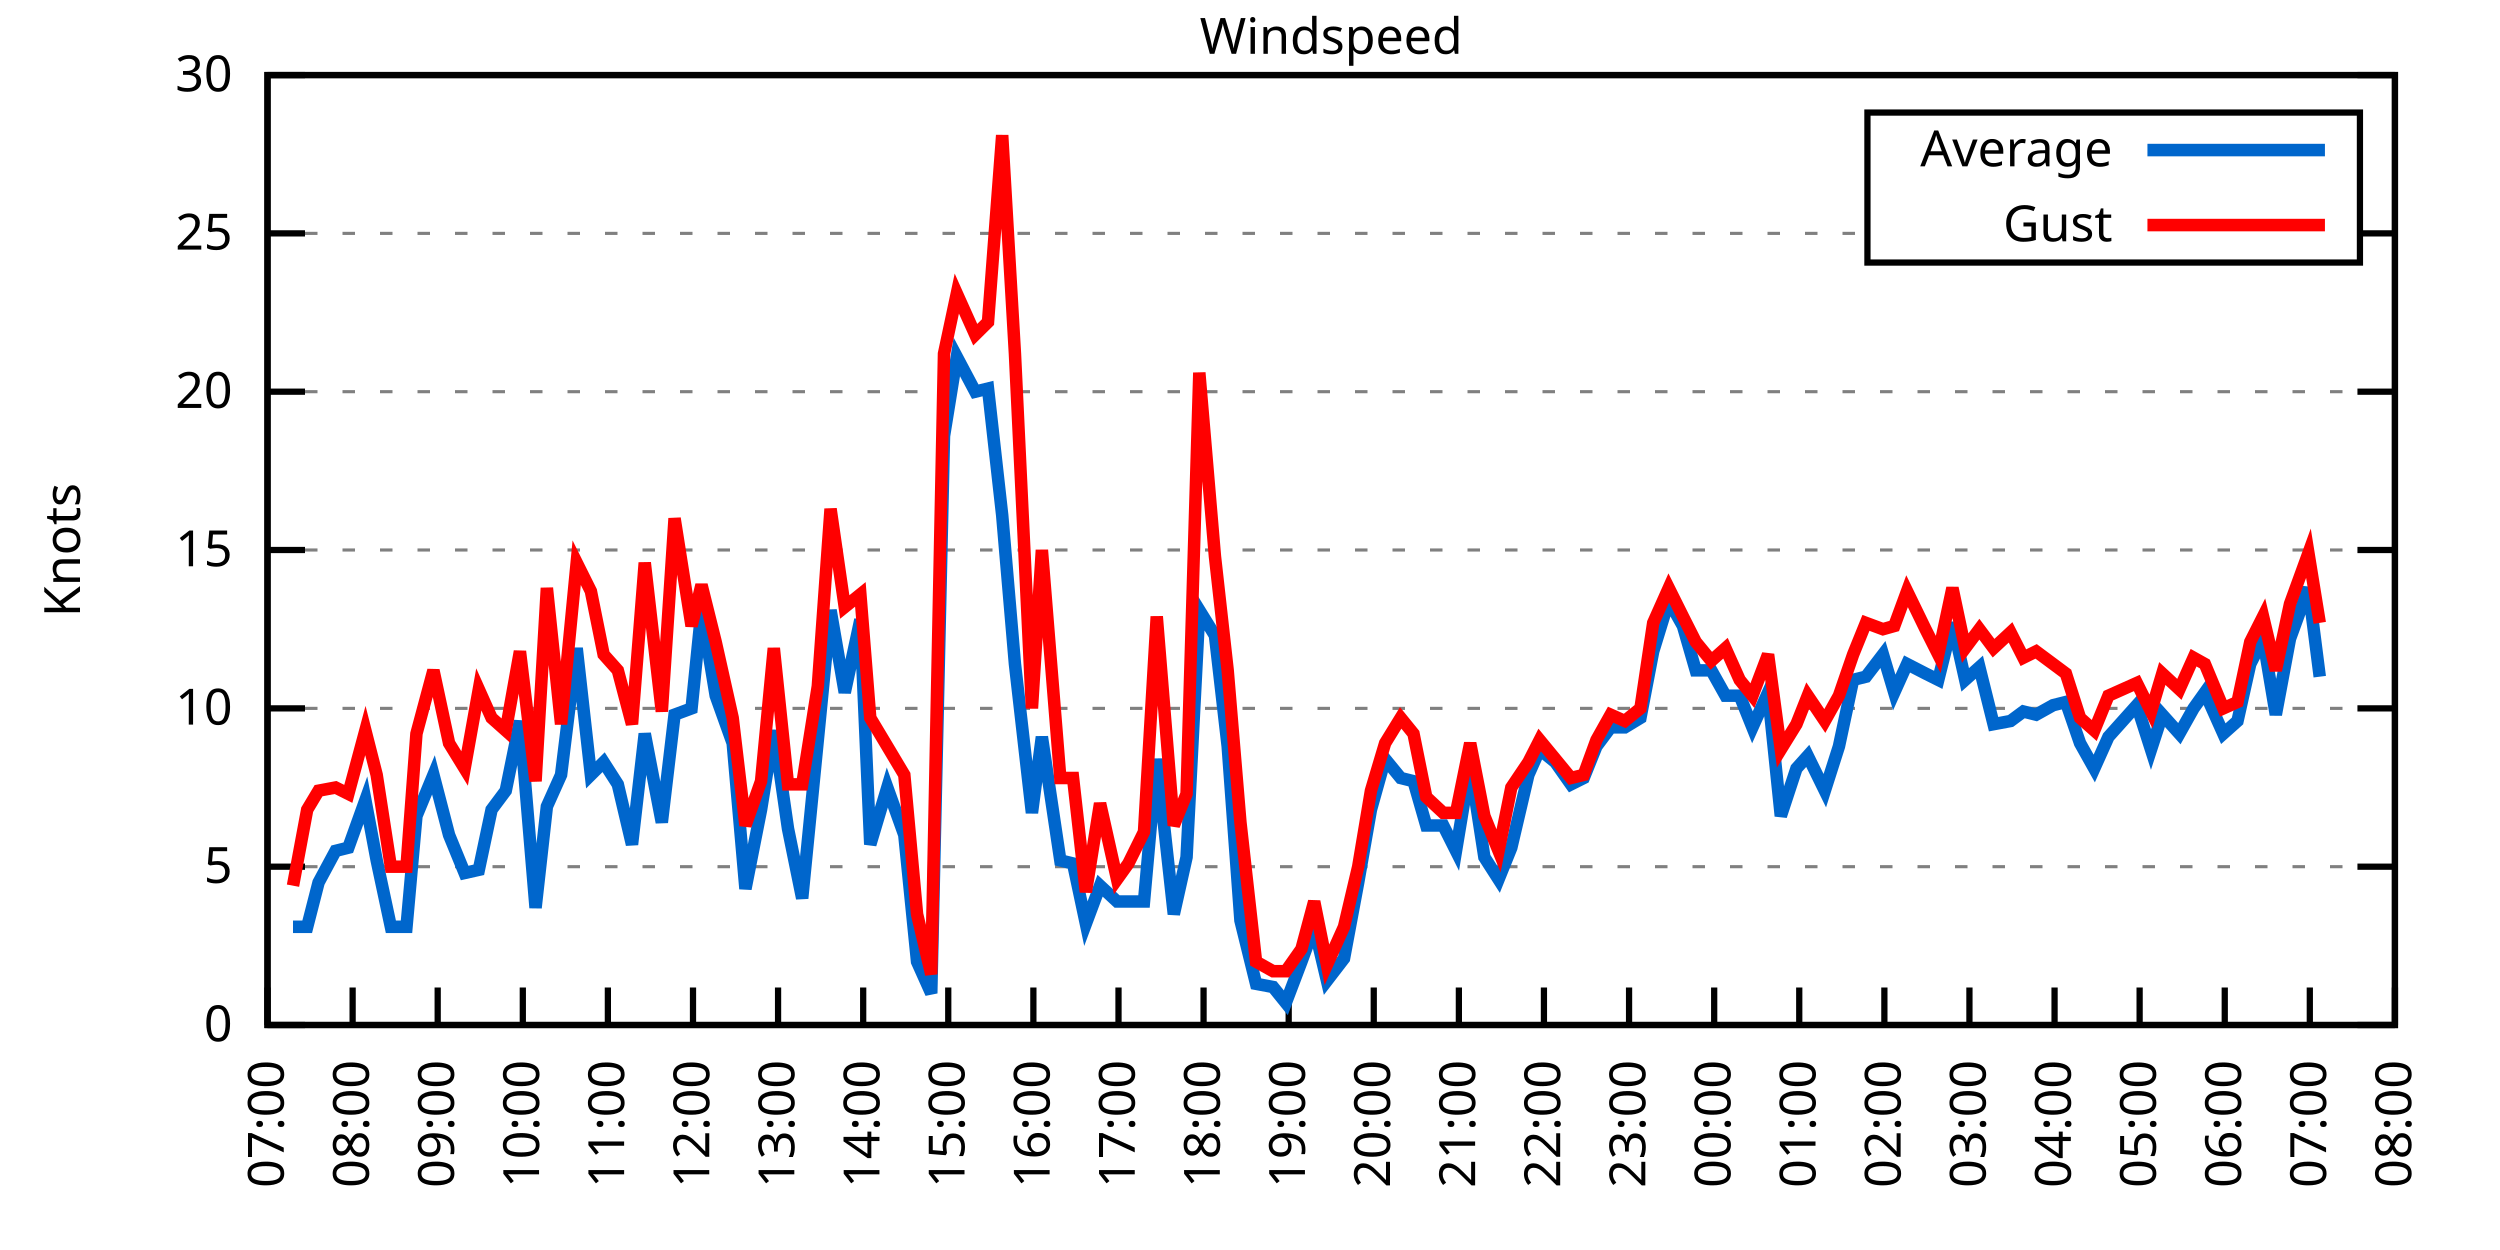
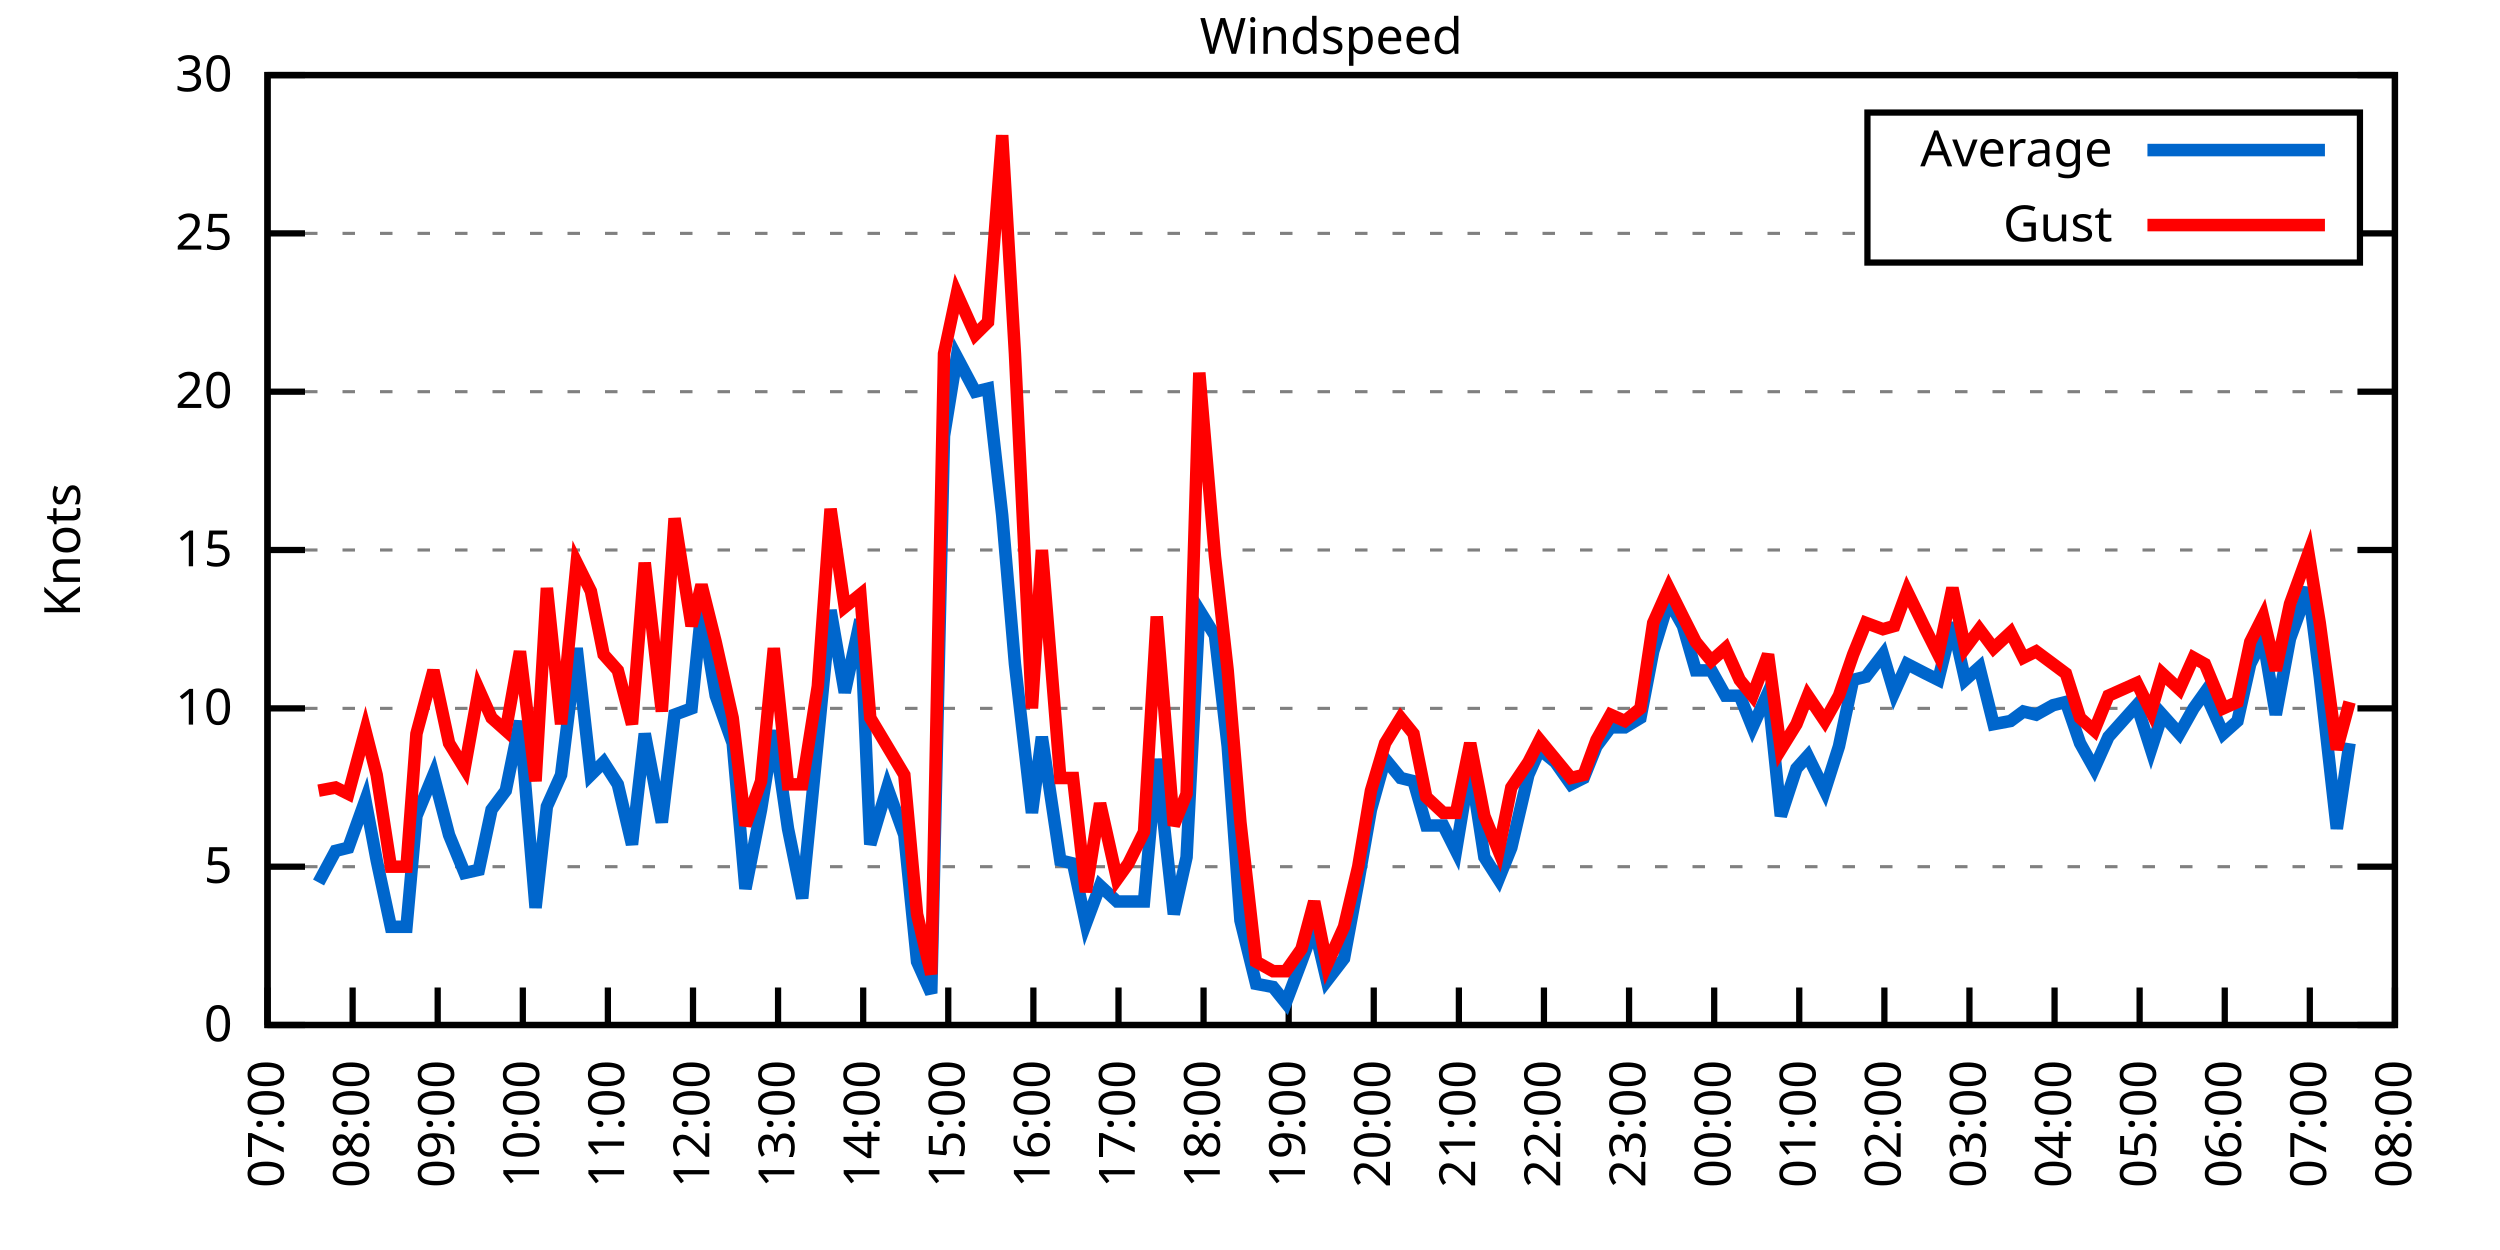
<svg xmlns="http://www.w3.org/2000/svg" xmlns:xlink="http://www.w3.org/1999/xlink" width="400" height="200" viewBox="0 0 400 200">
  <g id="gnuplot_canvas">
    <rect x="0" y="0" width="400" height="200" fill="none" />
    <defs>
      <circle id="gpDot" r="0.5" stroke-width="0.5" stroke="currentColor" />
      <path id="gpPt0" stroke-width="0.333" stroke="currentColor" d="M-1,0 h2 M0,-1 v2" />
      <path id="gpPt1" stroke-width="0.333" stroke="currentColor" d="M-1,-1 L1,1 M1,-1 L-1,1" />
      <path id="gpPt2" stroke-width="0.333" stroke="currentColor" d="M-1,0 L1,0 M0,-1 L0,1 M-1,-1 L1,1 M-1,1 L1,-1" />
      <rect id="gpPt3" stroke-width="0.333" stroke="currentColor" x="-1" y="-1" width="2" height="2" />
      <rect id="gpPt4" stroke-width="0.333" stroke="currentColor" fill="currentColor" x="-1" y="-1" width="2" height="2" />
      <circle id="gpPt5" stroke-width="0.333" stroke="currentColor" cx="0" cy="0" r="1" />
      <use xlink:href="#gpPt5" id="gpPt6" fill="currentColor" stroke="none" />
      <path id="gpPt7" stroke-width="0.333" stroke="currentColor" d="M0,-1.33 L-1.33,0.67 L1.33,0.67 z" />
      <use xlink:href="#gpPt7" id="gpPt8" fill="currentColor" stroke="none" />
      <use xlink:href="#gpPt7" id="gpPt9" stroke="currentColor" transform="rotate(180)" />
      <use xlink:href="#gpPt9" id="gpPt10" fill="currentColor" stroke="none" />
      <use xlink:href="#gpPt3" id="gpPt11" stroke="currentColor" transform="rotate(45)" />
      <use xlink:href="#gpPt11" id="gpPt12" fill="currentColor" stroke="none" />
      <path id="gpPt13" stroke-width="0.333" stroke="currentColor" d="M0,1.330 L1.265,0.411 L0.782,-1.067 L-0.782,-1.076 L-1.265,0.411 z" />
      <use xlink:href="#gpPt13" id="gpPt14" fill="currentColor" stroke="none" />
      <filter id="textbox" filterUnits="objectBoundingBox" x="0" y="0" height="1" width="1">
        <feFlood flood-color="white" flood-opacity="1" result="bgnd" />
        <feComposite in="SourceGraphic" in2="bgnd" operator="atop" />
      </filter>
      <filter id="greybox" filterUnits="objectBoundingBox" x="0" y="0" height="1" width="1">
        <feFlood flood-color="lightgrey" flood-opacity="1" result="grey" />
        <feComposite in="SourceGraphic" in2="grey" operator="atop" />
      </filter>
    </defs>
    <g fill="none" color="white" stroke="currentColor" stroke-width="1.00" stroke-linecap="butt" stroke-linejoin="miter">
</g>
    <g fill="none" color="black" stroke="currentColor" stroke-width="1.00" stroke-linecap="butt" stroke-linejoin="miter">
      <g stroke="none" shape-rendering="crispEdges">
        <polygon fill="rgb(255, 255, 255)" points="42.80,164.00 383.18,164.00 383.18,12.02 42.80,12.02 " />
      </g>
    </g>
    <g fill="none" color="black" stroke="currentColor" stroke-width="1.00" stroke-linecap="butt" stroke-linejoin="miter">
</g>
    <g fill="none" color="black" stroke="black" stroke-width="0.50" stroke-linecap="butt" stroke-linejoin="miter">
</g>
    <g fill="none" color="gray" stroke="currentColor" stroke-width="0.50" stroke-linecap="butt" stroke-linejoin="miter">
      <path stroke="gray" stroke-dasharray="2,4" class="gridline" d="M42.80,164.00 L383.19,164.00  " />
    </g>
    <g fill="none" color="gray" stroke="gray" stroke-width="1.00" stroke-linecap="butt" stroke-linejoin="miter">
</g>
    <g fill="none" color="black" stroke="currentColor" stroke-width="1.00" stroke-linecap="butt" stroke-linejoin="miter">
      <path stroke="black" d="M42.80,164.00 L48.80,164.00 M383.19,164.00 L377.19,164.00  " />
      <g transform="translate(37.20,166.60)" stroke="none" fill="black" font-family="Sans" font-size="8.00" text-anchor="end">
        <text>
          <tspan font-family="Sans"> 0</tspan>
        </text>
      </g>
    </g>
    <g fill="none" color="black" stroke="currentColor" stroke-width="1.00" stroke-linecap="butt" stroke-linejoin="miter">
</g>
    <g fill="none" color="black" stroke="black" stroke-width="0.50" stroke-linecap="butt" stroke-linejoin="miter">
</g>
    <g fill="none" color="gray" stroke="currentColor" stroke-width="0.50" stroke-linecap="butt" stroke-linejoin="miter">
      <path stroke="gray" stroke-dasharray="2,4" class="gridline" d="M42.80,138.67 L383.19,138.67  " />
    </g>
    <g fill="none" color="gray" stroke="gray" stroke-width="1.00" stroke-linecap="butt" stroke-linejoin="miter">
</g>
    <g fill="none" color="black" stroke="currentColor" stroke-width="1.00" stroke-linecap="butt" stroke-linejoin="miter">
      <path stroke="black" d="M42.80,138.67 L48.80,138.67 M383.19,138.67 L377.19,138.67  " />
      <g transform="translate(37.20,141.27)" stroke="none" fill="black" font-family="Sans" font-size="8.00" text-anchor="end">
        <text>
          <tspan font-family="Sans"> 5</tspan>
        </text>
      </g>
    </g>
    <g fill="none" color="black" stroke="currentColor" stroke-width="1.00" stroke-linecap="butt" stroke-linejoin="miter">
</g>
    <g fill="none" color="black" stroke="black" stroke-width="0.50" stroke-linecap="butt" stroke-linejoin="miter">
</g>
    <g fill="none" color="gray" stroke="currentColor" stroke-width="0.50" stroke-linecap="butt" stroke-linejoin="miter">
      <path stroke="gray" stroke-dasharray="2,4" class="gridline" d="M42.80,113.34 L383.19,113.34  " />
    </g>
    <g fill="none" color="gray" stroke="gray" stroke-width="1.00" stroke-linecap="butt" stroke-linejoin="miter">
</g>
    <g fill="none" color="black" stroke="currentColor" stroke-width="1.00" stroke-linecap="butt" stroke-linejoin="miter">
      <path stroke="black" d="M42.80,113.34 L48.80,113.34 M383.19,113.34 L377.19,113.34  " />
      <g transform="translate(37.20,115.94)" stroke="none" fill="black" font-family="Sans" font-size="8.00" text-anchor="end">
        <text>
          <tspan font-family="Sans"> 10</tspan>
        </text>
      </g>
    </g>
    <g fill="none" color="black" stroke="currentColor" stroke-width="1.00" stroke-linecap="butt" stroke-linejoin="miter">
</g>
    <g fill="none" color="black" stroke="black" stroke-width="0.50" stroke-linecap="butt" stroke-linejoin="miter">
</g>
    <g fill="none" color="gray" stroke="currentColor" stroke-width="0.50" stroke-linecap="butt" stroke-linejoin="miter">
      <path stroke="gray" stroke-dasharray="2,4" class="gridline" d="M42.80,88.00 L383.19,88.00  " />
    </g>
    <g fill="none" color="gray" stroke="gray" stroke-width="1.00" stroke-linecap="butt" stroke-linejoin="miter">
</g>
    <g fill="none" color="black" stroke="currentColor" stroke-width="1.00" stroke-linecap="butt" stroke-linejoin="miter">
      <path stroke="black" d="M42.80,88.00 L48.80,88.00 M383.19,88.00 L377.19,88.00  " />
      <g transform="translate(37.20,90.60)" stroke="none" fill="black" font-family="Sans" font-size="8.00" text-anchor="end">
        <text>
          <tspan font-family="Sans"> 15</tspan>
        </text>
      </g>
    </g>
    <g fill="none" color="black" stroke="currentColor" stroke-width="1.00" stroke-linecap="butt" stroke-linejoin="miter">
</g>
    <g fill="none" color="black" stroke="black" stroke-width="0.50" stroke-linecap="butt" stroke-linejoin="miter">
</g>
    <g fill="none" color="gray" stroke="currentColor" stroke-width="0.50" stroke-linecap="butt" stroke-linejoin="miter">
      <path stroke="gray" stroke-dasharray="2,4" class="gridline" d="M42.80,62.67 L383.19,62.67  " />
    </g>
    <g fill="none" color="gray" stroke="gray" stroke-width="1.00" stroke-linecap="butt" stroke-linejoin="miter">
</g>
    <g fill="none" color="black" stroke="currentColor" stroke-width="1.00" stroke-linecap="butt" stroke-linejoin="miter">
      <path stroke="black" d="M42.80,62.67 L48.80,62.67 M383.19,62.67 L377.19,62.67  " />
      <g transform="translate(37.20,65.27)" stroke="none" fill="black" font-family="Sans" font-size="8.00" text-anchor="end">
        <text>
          <tspan font-family="Sans"> 20</tspan>
        </text>
      </g>
    </g>
    <g fill="none" color="black" stroke="currentColor" stroke-width="1.00" stroke-linecap="butt" stroke-linejoin="miter">
</g>
    <g fill="none" color="black" stroke="black" stroke-width="0.50" stroke-linecap="butt" stroke-linejoin="miter">
</g>
    <g fill="none" color="gray" stroke="currentColor" stroke-width="0.50" stroke-linecap="butt" stroke-linejoin="miter">
      <path stroke="gray" stroke-dasharray="2,4" class="gridline" d="M42.80,37.34 L298.79,37.34 M377.59,37.34 L383.19,37.34  " />
    </g>
    <g fill="none" color="gray" stroke="gray" stroke-width="1.00" stroke-linecap="butt" stroke-linejoin="miter">
</g>
    <g fill="none" color="black" stroke="currentColor" stroke-width="1.00" stroke-linecap="butt" stroke-linejoin="miter">
      <path stroke="black" d="M42.80,37.34 L48.80,37.34 M383.19,37.34 L377.19,37.34  " />
      <g transform="translate(37.20,39.94)" stroke="none" fill="black" font-family="Sans" font-size="8.00" text-anchor="end">
        <text>
          <tspan font-family="Sans"> 25</tspan>
        </text>
      </g>
    </g>
    <g fill="none" color="black" stroke="currentColor" stroke-width="1.00" stroke-linecap="butt" stroke-linejoin="miter">
</g>
    <g fill="none" color="black" stroke="black" stroke-width="0.50" stroke-linecap="butt" stroke-linejoin="miter">
</g>
    <g fill="none" color="gray" stroke="currentColor" stroke-width="0.50" stroke-linecap="butt" stroke-linejoin="miter">
      <path stroke="gray" stroke-dasharray="2,4" class="gridline" d="M42.80,12.01 L383.19,12.01  " />
    </g>
    <g fill="none" color="gray" stroke="gray" stroke-width="1.00" stroke-linecap="butt" stroke-linejoin="miter">
</g>
    <g fill="none" color="black" stroke="currentColor" stroke-width="1.00" stroke-linecap="butt" stroke-linejoin="miter">
      <path stroke="black" d="M42.80,12.01 L48.80,12.01 M383.19,12.01 L377.19,12.01  " />
      <g transform="translate(37.20,14.61)" stroke="none" fill="black" font-family="Sans" font-size="8.00" text-anchor="end">
        <text>
          <tspan font-family="Sans"> 30</tspan>
        </text>
      </g>
    </g>
    <g fill="none" color="black" stroke="currentColor" stroke-width="1.00" stroke-linecap="butt" stroke-linejoin="miter">
      <path stroke="black" d="M42.80,164.00 L42.80,158.00  " />
      <g transform="translate(45.40,169.60) rotate(270.00)" stroke="none" fill="black" font-family="Sans" font-size="8.00" text-anchor="end">
        <text>
          <tspan font-family="Sans">07:00</tspan>
        </text>
      </g>
    </g>
    <g fill="none" color="black" stroke="currentColor" stroke-width="1.00" stroke-linecap="butt" stroke-linejoin="miter">
      <path stroke="black" d="M56.42,164.00 L56.42,158.00  " />
      <g transform="translate(59.02,169.60) rotate(270.00)" stroke="none" fill="black" font-family="Sans" font-size="8.00" text-anchor="end">
        <text>
          <tspan font-family="Sans">08:00</tspan>
        </text>
      </g>
    </g>
    <g fill="none" color="black" stroke="currentColor" stroke-width="1.00" stroke-linecap="butt" stroke-linejoin="miter">
      <path stroke="black" d="M70.03,164.00 L70.03,158.00  " />
      <g transform="translate(72.63,169.60) rotate(270.00)" stroke="none" fill="black" font-family="Sans" font-size="8.00" text-anchor="end">
        <text>
          <tspan font-family="Sans">09:00</tspan>
        </text>
      </g>
    </g>
    <g fill="none" color="black" stroke="currentColor" stroke-width="1.00" stroke-linecap="butt" stroke-linejoin="miter">
      <path stroke="black" d="M83.65,164.00 L83.65,158.00  " />
      <g transform="translate(86.25,169.60) rotate(270.00)" stroke="none" fill="black" font-family="Sans" font-size="8.00" text-anchor="end">
        <text>
          <tspan font-family="Sans">10:00</tspan>
        </text>
      </g>
    </g>
    <g fill="none" color="black" stroke="currentColor" stroke-width="1.00" stroke-linecap="butt" stroke-linejoin="miter">
      <path stroke="black" d="M97.26,164.00 L97.26,158.00  " />
      <g transform="translate(99.86,169.60) rotate(270.00)" stroke="none" fill="black" font-family="Sans" font-size="8.00" text-anchor="end">
        <text>
          <tspan font-family="Sans">11:00</tspan>
        </text>
      </g>
    </g>
    <g fill="none" color="black" stroke="currentColor" stroke-width="1.00" stroke-linecap="butt" stroke-linejoin="miter">
      <path stroke="black" d="M110.88,164.00 L110.88,158.00  " />
      <g transform="translate(113.48,169.60) rotate(270.00)" stroke="none" fill="black" font-family="Sans" font-size="8.00" text-anchor="end">
        <text>
          <tspan font-family="Sans">12:00</tspan>
        </text>
      </g>
    </g>
    <g fill="none" color="black" stroke="currentColor" stroke-width="1.00" stroke-linecap="butt" stroke-linejoin="miter">
      <path stroke="black" d="M124.49,164.00 L124.49,158.00  " />
      <g transform="translate(127.09,169.60) rotate(270.00)" stroke="none" fill="black" font-family="Sans" font-size="8.00" text-anchor="end">
        <text>
          <tspan font-family="Sans">13:00</tspan>
        </text>
      </g>
    </g>
    <g fill="none" color="black" stroke="currentColor" stroke-width="1.00" stroke-linecap="butt" stroke-linejoin="miter">
      <path stroke="black" d="M138.11,164.00 L138.11,158.00  " />
      <g transform="translate(140.71,169.60) rotate(270.00)" stroke="none" fill="black" font-family="Sans" font-size="8.00" text-anchor="end">
        <text>
          <tspan font-family="Sans">14:00</tspan>
        </text>
      </g>
    </g>
    <g fill="none" color="black" stroke="currentColor" stroke-width="1.00" stroke-linecap="butt" stroke-linejoin="miter">
      <path stroke="black" d="M151.72,164.00 L151.72,158.00  " />
      <g transform="translate(154.32,169.60) rotate(270.00)" stroke="none" fill="black" font-family="Sans" font-size="8.00" text-anchor="end">
        <text>
          <tspan font-family="Sans">15:00</tspan>
        </text>
      </g>
    </g>
    <g fill="none" color="black" stroke="currentColor" stroke-width="1.00" stroke-linecap="butt" stroke-linejoin="miter">
      <path stroke="black" d="M165.34,164.00 L165.34,158.00  " />
      <g transform="translate(167.94,169.60) rotate(270.00)" stroke="none" fill="black" font-family="Sans" font-size="8.00" text-anchor="end">
        <text>
          <tspan font-family="Sans">16:00</tspan>
        </text>
      </g>
    </g>
    <g fill="none" color="black" stroke="currentColor" stroke-width="1.00" stroke-linecap="butt" stroke-linejoin="miter">
      <path stroke="black" d="M178.96,164.00 L178.96,158.00  " />
      <g transform="translate(181.56,169.60) rotate(270.00)" stroke="none" fill="black" font-family="Sans" font-size="8.00" text-anchor="end">
        <text>
          <tspan font-family="Sans">17:00</tspan>
        </text>
      </g>
    </g>
    <g fill="none" color="black" stroke="currentColor" stroke-width="1.00" stroke-linecap="butt" stroke-linejoin="miter">
      <path stroke="black" d="M192.57,164.00 L192.57,158.00  " />
      <g transform="translate(195.17,169.60) rotate(270.00)" stroke="none" fill="black" font-family="Sans" font-size="8.00" text-anchor="end">
        <text>
          <tspan font-family="Sans">18:00</tspan>
        </text>
      </g>
    </g>
    <g fill="none" color="black" stroke="currentColor" stroke-width="1.00" stroke-linecap="butt" stroke-linejoin="miter">
      <path stroke="black" d="M206.19,164.00 L206.19,158.00  " />
      <g transform="translate(208.79,169.60) rotate(270.00)" stroke="none" fill="black" font-family="Sans" font-size="8.00" text-anchor="end">
        <text>
          <tspan font-family="Sans">19:00</tspan>
        </text>
      </g>
    </g>
    <g fill="none" color="black" stroke="currentColor" stroke-width="1.00" stroke-linecap="butt" stroke-linejoin="miter">
      <path stroke="black" d="M219.80,164.00 L219.80,158.00  " />
      <g transform="translate(222.40,169.60) rotate(270.00)" stroke="none" fill="black" font-family="Sans" font-size="8.00" text-anchor="end">
        <text>
          <tspan font-family="Sans">20:00</tspan>
        </text>
      </g>
    </g>
    <g fill="none" color="black" stroke="currentColor" stroke-width="1.00" stroke-linecap="butt" stroke-linejoin="miter">
      <path stroke="black" d="M233.42,164.00 L233.42,158.00  " />
      <g transform="translate(236.02,169.60) rotate(270.00)" stroke="none" fill="black" font-family="Sans" font-size="8.00" text-anchor="end">
        <text>
          <tspan font-family="Sans">21:00</tspan>
        </text>
      </g>
    </g>
    <g fill="none" color="black" stroke="currentColor" stroke-width="1.00" stroke-linecap="butt" stroke-linejoin="miter">
      <path stroke="black" d="M247.03,164.00 L247.03,158.00  " />
      <g transform="translate(249.63,169.60) rotate(270.00)" stroke="none" fill="black" font-family="Sans" font-size="8.00" text-anchor="end">
        <text>
          <tspan font-family="Sans">22:00</tspan>
        </text>
      </g>
    </g>
    <g fill="none" color="black" stroke="currentColor" stroke-width="1.00" stroke-linecap="butt" stroke-linejoin="miter">
      <path stroke="black" d="M260.65,164.00 L260.65,158.00  " />
      <g transform="translate(263.25,169.60) rotate(270.00)" stroke="none" fill="black" font-family="Sans" font-size="8.00" text-anchor="end">
        <text>
          <tspan font-family="Sans">23:00</tspan>
        </text>
      </g>
    </g>
    <g fill="none" color="black" stroke="currentColor" stroke-width="1.00" stroke-linecap="butt" stroke-linejoin="miter">
      <path stroke="black" d="M274.27,164.00 L274.27,158.00  " />
      <g transform="translate(276.87,169.60) rotate(270.00)" stroke="none" fill="black" font-family="Sans" font-size="8.00" text-anchor="end">
        <text>
          <tspan font-family="Sans">00:00</tspan>
        </text>
      </g>
    </g>
    <g fill="none" color="black" stroke="currentColor" stroke-width="1.00" stroke-linecap="butt" stroke-linejoin="miter">
      <path stroke="black" d="M287.88,164.00 L287.88,158.00  " />
      <g transform="translate(290.48,169.60) rotate(270.00)" stroke="none" fill="black" font-family="Sans" font-size="8.00" text-anchor="end">
        <text>
          <tspan font-family="Sans">01:00</tspan>
        </text>
      </g>
    </g>
    <g fill="none" color="black" stroke="currentColor" stroke-width="1.00" stroke-linecap="butt" stroke-linejoin="miter">
      <path stroke="black" d="M301.50,164.00 L301.50,158.00  " />
      <g transform="translate(304.10,169.60) rotate(270.00)" stroke="none" fill="black" font-family="Sans" font-size="8.00" text-anchor="end">
        <text>
          <tspan font-family="Sans">02:00</tspan>
        </text>
      </g>
    </g>
    <g fill="none" color="black" stroke="currentColor" stroke-width="1.00" stroke-linecap="butt" stroke-linejoin="miter">
      <path stroke="black" d="M315.11,164.00 L315.11,158.00  " />
      <g transform="translate(317.71,169.60) rotate(270.00)" stroke="none" fill="black" font-family="Sans" font-size="8.00" text-anchor="end">
        <text>
          <tspan font-family="Sans">03:00</tspan>
        </text>
      </g>
    </g>
    <g fill="none" color="black" stroke="currentColor" stroke-width="1.00" stroke-linecap="butt" stroke-linejoin="miter">
      <path stroke="black" d="M328.73,164.00 L328.73,158.00  " />
      <g transform="translate(331.33,169.60) rotate(270.00)" stroke="none" fill="black" font-family="Sans" font-size="8.00" text-anchor="end">
        <text>
          <tspan font-family="Sans">04:00</tspan>
        </text>
      </g>
    </g>
    <g fill="none" color="black" stroke="currentColor" stroke-width="1.00" stroke-linecap="butt" stroke-linejoin="miter">
      <path stroke="black" d="M342.34,164.00 L342.34,158.00  " />
      <g transform="translate(344.94,169.60) rotate(270.00)" stroke="none" fill="black" font-family="Sans" font-size="8.00" text-anchor="end">
        <text>
          <tspan font-family="Sans">05:00</tspan>
        </text>
      </g>
    </g>
    <g fill="none" color="black" stroke="currentColor" stroke-width="1.00" stroke-linecap="butt" stroke-linejoin="miter">
      <path stroke="black" d="M355.96,164.00 L355.96,158.00  " />
      <g transform="translate(358.56,169.60) rotate(270.00)" stroke="none" fill="black" font-family="Sans" font-size="8.00" text-anchor="end">
        <text>
          <tspan font-family="Sans">06:00</tspan>
        </text>
      </g>
    </g>
    <g fill="none" color="black" stroke="currentColor" stroke-width="1.00" stroke-linecap="butt" stroke-linejoin="miter">
      <path stroke="black" d="M369.57,164.00 L369.57,158.00  " />
      <g transform="translate(372.17,169.60) rotate(270.00)" stroke="none" fill="black" font-family="Sans" font-size="8.00" text-anchor="end">
        <text>
          <tspan font-family="Sans">07:00</tspan>
        </text>
      </g>
    </g>
    <g fill="none" color="black" stroke="currentColor" stroke-width="1.00" stroke-linecap="butt" stroke-linejoin="miter">
      <path stroke="black" d="M383.19,164.00 L383.19,158.00  " />
      <g transform="translate(385.79,169.60) rotate(270.00)" stroke="none" fill="black" font-family="Sans" font-size="8.00" text-anchor="end">
        <text>
          <tspan font-family="Sans">08:00</tspan>
        </text>
      </g>
    </g>
    <g fill="none" color="black" stroke="currentColor" stroke-width="1.00" stroke-linecap="butt" stroke-linejoin="miter">
</g>
    <g fill="none" color="black" stroke="currentColor" stroke-width="1.00" stroke-linecap="butt" stroke-linejoin="miter">
      <path stroke="black" d="M42.80,12.01 L42.80,164.00 L383.19,164.00 L383.19,12.01 L42.80,12.01 Z  " />
    </g>
    <g fill="none" color="black" stroke="currentColor" stroke-width="1.00" stroke-linecap="butt" stroke-linejoin="miter">
</g>
    <g fill="none" color="black" stroke="currentColor" stroke-width="1.00" stroke-linecap="butt" stroke-linejoin="miter">
      <path stroke="black" d="M298.79,42.01 L298.79,18.01 L377.59,18.01 L377.59,42.01 L298.79,42.01 Z  " />
    </g>
    <g id="Windspeed_plot_1">
      <g fill="none" color="white" stroke="black" stroke-width="2.00" stroke-linecap="butt" stroke-linejoin="miter">
</g>
      <g fill="none" color="black" stroke="currentColor" stroke-width="2.00" stroke-linecap="butt" stroke-linejoin="miter">
        <g transform="translate(337.99,26.61)" stroke="none" fill="black" font-family="Sans" font-size="8.00" text-anchor="end">
          <text>
            <tspan font-family="Sans">Average</tspan>
          </text>
        </g>
      </g>
      <g fill="none" color="black" stroke="currentColor" stroke-width="2.00" stroke-linecap="butt" stroke-linejoin="miter">
-         <path stroke="rgb(  0, 102, 204)" d="M343.59,24.01 L371.99,24.01 M46.88,148.29 L49.15,148.29 L50.97,141.20 L53.69,136.14 L55.73,135.63 L58.46,128.03   L60.27,137.66 L62.54,148.29 L65.04,148.29 L66.63,130.56 L69.35,123.98 L71.85,133.60 L74.34,139.68 L76.61,139.17   L78.65,129.55 L80.92,126.51 L83.19,115.36 L85.69,145.25 L87.50,129.04 L89.77,123.98 L92.27,103.71 L94.54,123.98   L96.58,121.95 L98.85,125.50 L101.12,135.12 L103.16,117.39 L105.89,131.58 L107.93,114.35 L110.65,113.34 L112.24,97.63   L114.51,111.31 L117.23,118.91 L119.27,142.21 L121.77,129.55 L123.81,116.88 L126.08,132.59 L128.35,143.73 L130.85,118.40   L132.89,97.63 L135.16,110.80 L137.66,99.15 L139.24,135.12 L141.97,126.00 L144.69,133.60 L146.73,153.87 L149.00,158.93   L151.04,69.77 L153.09,57.10 L156.04,62.67 L158.08,62.17 L160.35,82.43 L162.39,106.24 L165.11,130.06 L166.70,117.90   L169.65,137.66 L171.69,138.16 L173.74,147.79 L176.01,141.71 L178.73,144.24 L180.54,144.24 L183.04,144.24 L185.08,121.44   L187.81,146.27 L189.85,137.15 L191.89,97.63 L194.39,101.68 L196.43,119.42 L198.47,147.28 L200.97,157.41 L203.69,157.92   L205.73,160.45 L208.23,153.87 L210.27,148.29 L212.31,156.91 L215.04,153.36 L217.31,141.20 L219.35,129.55 L221.62,121.44   L224.11,124.48 L226.16,124.99 L228.20,132.08 L230.92,132.08 L232.96,136.14 L235.23,122.46 L237.50,137.15 L239.77,140.69   L241.81,135.63 L244.54,123.98 L246.35,119.92 L248.85,121.95 L251.35,125.50 L253.39,124.48 L255.43,119.42 L257.70,116.38   L259.97,116.38 L262.47,114.86 L264.51,104.22 L267.00,96.11 L269.27,100.16 L271.32,107.26 L273.81,107.26 L276.08,111.31   L278.35,111.31 L280.39,116.38 L282.89,110.80 L284.93,130.56 L287.43,122.96 L289.24,120.94 L291.97,126.51 L294.23,119.42   L296.50,108.78 L298.55,108.27 L301.27,104.72 L303.08,110.80 L305.13,106.24 L308.08,107.76 L310.12,108.78 L312.39,99.66   L314.43,108.78 L316.70,106.75 L318.97,115.87 L321.69,115.36 L323.74,113.84 L325.78,114.35 L328.50,112.83 L330.54,112.32   L332.81,118.91 L335.08,122.96 L337.35,117.90 L341.89,112.83 L344.16,119.92 L345.97,114.35 L348.70,117.39 L350.97,113.34   L352.78,110.80 L355.73,117.39 L358.00,115.36 L360.04,106.24 L362.09,102.19 L364.13,114.35 L366.40,102.19 L369.35,94.08   L371.16,108.27  " />
+         <path stroke="rgb(  0, 102, 204)" d="M343.59,24.01 L371.99,24.01 M50.97,141.20 L53.69,136.14 L55.73,135.63 L58.46,128.03 L60.27,137.66 L62.54,148.29   L65.04,148.29 L66.63,130.56 L69.35,123.98 L71.85,133.60 L74.34,139.68 L76.61,139.17 L78.65,129.55 L80.92,126.51   L83.19,115.36 L85.69,145.25 L87.50,129.04 L89.77,123.98 L92.27,103.71 L94.54,123.98 L96.58,121.95 L98.85,125.50   L101.12,135.12 L103.16,117.39 L105.89,131.58 L107.93,114.35 L110.65,113.34 L112.24,97.63 L114.51,111.31 L117.23,118.91   L119.27,142.21 L121.77,129.55 L123.81,116.88 L126.08,132.59 L128.35,143.73 L130.85,118.40 L132.89,97.63 L135.16,110.80   L137.66,99.15 L139.24,135.12 L141.97,126.00 L144.69,133.60 L146.73,153.87 L149.00,158.93 L151.04,69.77 L153.09,57.10   L156.04,62.67 L158.08,62.17 L160.35,82.43 L162.39,106.24 L165.11,130.06 L166.70,117.90 L169.65,137.66 L171.69,138.16   L173.74,147.79 L176.01,141.71 L178.73,144.24 L180.54,144.24 L183.04,144.24 L185.08,121.44 L187.81,146.27 L189.85,137.15   L191.89,97.63 L194.39,101.68 L196.43,119.42 L198.47,147.28 L200.97,157.41 L203.69,157.92 L205.73,160.45 L208.23,153.87   L210.27,148.29 L212.31,156.91 L215.04,153.36 L217.31,141.20 L219.35,129.55 L221.62,121.44 L224.11,124.48 L226.16,124.99   L228.20,132.08 L230.92,132.08 L232.96,136.14 L235.23,122.46 L237.50,137.15 L239.77,140.69 L241.81,135.63 L244.54,123.98   L246.35,119.92 L248.85,121.95 L251.35,125.50 L253.39,124.48 L255.43,119.42 L257.70,116.38 L259.97,116.38 L262.47,114.86   L264.51,104.22 L267.00,96.11 L269.27,100.16 L271.32,107.26 L273.81,107.26 L276.08,111.31 L278.35,111.31 L280.39,116.38   L282.89,110.80 L284.93,130.56 L287.43,122.96 L289.24,120.94 L291.97,126.51 L294.23,119.42 L296.50,108.78 L298.55,108.27   L301.27,104.72 L303.08,110.80 L305.13,106.24 L308.08,107.76 L310.12,108.78 L312.39,99.66 L314.43,108.78 L316.70,106.75   L318.97,115.87 L321.69,115.36 L323.74,113.84 L325.78,114.35 L328.50,112.83 L330.54,112.32 L332.81,118.91 L335.08,122.96   L337.35,117.90 L341.89,112.83 L344.16,119.92 L345.97,114.35 L348.70,117.39 L350.97,113.34 L352.78,110.80 L355.73,117.39   L358.00,115.36 L360.04,106.24 L362.09,102.19 L364.13,114.35 L366.40,102.19 L369.35,94.08 L371.16,108.27 L373.89,132.59   L375.93,118.91  " />
      </g>
    </g>
    <g id="Windspeed_plot_2">
      <g fill="none" color="black" stroke="currentColor" stroke-width="2.00" stroke-linecap="butt" stroke-linejoin="miter">
        <g transform="translate(337.99,38.61)" stroke="none" fill="black" font-family="Sans" font-size="8.00" text-anchor="end">
          <text>
            <tspan font-family="Sans">Gust</tspan>
          </text>
        </g>
      </g>
      <g fill="none" color="black" stroke="currentColor" stroke-width="2.00" stroke-linecap="butt" stroke-linejoin="miter">
-         <path stroke="rgb(255,   0,   0)" d="M343.59,36.01 L371.99,36.01 M46.88,141.71 L49.15,129.55 L50.97,126.51 L53.69,126.00 L55.73,127.02 L58.46,116.88   L60.27,123.98 L62.54,138.67 L65.04,138.67 L66.63,117.39 L69.35,107.26 L71.85,118.91 L74.34,122.96 L76.61,110.30   L78.65,114.86 L80.92,116.88 L83.19,104.22 L85.69,124.99 L87.50,94.08 L89.77,115.87 L92.27,90.03 L94.54,94.59   L96.58,104.72 L98.85,107.26 L101.12,115.87 L103.16,90.03 L105.89,113.84 L107.93,82.94 L110.65,100.16 L112.24,93.58   L114.51,102.70 L117.23,114.86 L119.27,132.08 L121.77,124.99 L123.81,103.71 L126.08,125.50 L128.35,125.50 L130.85,109.79   L132.89,81.42 L135.16,97.12 L137.66,95.10 L139.24,114.86 L141.97,119.42 L144.69,123.98 L146.73,146.27 L149.00,155.89   L151.04,56.59 L153.09,46.97 L156.04,53.55 L158.08,51.53 L160.35,21.64 L162.39,56.59 L165.11,113.34 L166.70,88.00   L169.65,124.48 L171.69,124.48 L173.74,142.72 L176.01,128.54 L178.73,140.69 L180.54,138.16 L183.04,133.10 L185.08,98.64   L187.81,132.08 L189.85,127.02 L191.89,59.63 L194.39,89.02 L196.43,107.26 L198.47,131.58 L200.97,153.87 L203.69,155.39   L205.73,155.39 L208.23,151.84 L210.27,144.24 L212.31,154.37 L215.04,148.29 L217.31,138.67 L219.35,126.51 L221.62,118.91   L224.11,114.86 L226.16,117.39 L228.20,127.52 L230.92,130.06 L232.96,130.06 L235.23,118.91 L237.50,130.56 L239.77,136.14   L241.81,126.00 L244.54,121.95 L246.35,118.40 L248.85,121.44 L251.35,124.48 L253.39,123.98 L255.43,118.40 L257.70,114.35   L259.97,115.36 L262.47,113.34 L264.51,99.66 L267.00,94.08 L269.27,98.64 L271.32,102.70 L273.81,105.74 L276.08,103.71   L278.35,108.78 L280.39,111.31 L282.89,104.72 L284.93,119.92 L287.43,115.87 L289.24,111.31 L291.97,115.36 L294.23,111.31   L296.50,104.72 L298.55,99.66 L301.27,100.67 L303.08,100.16 L305.13,94.59 L308.08,100.67 L310.12,104.72 L312.39,94.08   L314.43,103.71 L316.70,100.67 L318.97,103.71 L321.69,101.18 L323.74,105.23 L325.78,104.22 L328.50,106.24 L330.54,107.76   L332.81,114.86 L335.08,116.88 L337.35,111.31 L341.89,109.28 L344.16,113.84 L345.97,107.76 L348.70,110.30 L350.97,105.23   L352.78,106.24 L355.73,113.34 L358.00,112.32 L360.04,102.70 L362.09,98.64 L364.13,107.26 L366.40,96.62 L369.35,88.51   L371.16,99.66  " />
+         <path stroke="rgb(255,   0,   0)" d="M343.59,36.01 L371.99,36.01 M50.97,126.51 L53.69,126.00 L55.73,127.02 L58.46,116.88 L60.27,123.98 L62.54,138.67   L65.04,138.67 L66.63,117.39 L69.35,107.26 L71.85,118.91 L74.34,122.96 L76.61,110.30 L78.65,114.86 L80.92,116.88   L83.19,104.22 L85.69,124.99 L87.50,94.08 L89.77,115.87 L92.27,90.03 L94.54,94.59 L96.58,104.72 L98.85,107.26   L101.12,115.87 L103.16,90.03 L105.89,113.84 L107.93,82.94 L110.65,100.16 L112.24,93.58 L114.51,102.70 L117.23,114.86   L119.27,132.08 L121.77,124.99 L123.81,103.71 L126.08,125.50 L128.35,125.50 L130.85,109.79 L132.89,81.42 L135.16,97.12   L137.66,95.10 L139.24,114.86 L141.97,119.42 L144.69,123.98 L146.73,146.27 L149.00,155.89 L151.04,56.59 L153.09,46.97   L156.04,53.55 L158.08,51.53 L160.35,21.64 L162.39,56.59 L165.11,113.34 L166.70,88.00 L169.65,124.48 L171.69,124.48   L173.74,142.72 L176.01,128.54 L178.73,140.69 L180.54,138.16 L183.04,133.10 L185.08,98.64 L187.81,132.08 L189.85,127.02   L191.89,59.63 L194.39,89.02 L196.43,107.26 L198.47,131.58 L200.97,153.87 L203.69,155.39 L205.73,155.39 L208.23,151.84   L210.27,144.24 L212.31,154.37 L215.04,148.29 L217.31,138.67 L219.35,126.51 L221.62,118.91 L224.11,114.86 L226.16,117.39   L228.20,127.52 L230.92,130.06 L232.96,130.06 L235.23,118.91 L237.50,130.56 L239.77,136.14 L241.81,126.00 L244.54,121.95   L246.35,118.40 L248.85,121.44 L251.35,124.48 L253.39,123.98 L255.43,118.40 L257.70,114.35 L259.97,115.36 L262.47,113.34   L264.51,99.66 L267.00,94.08 L269.27,98.64 L271.32,102.70 L273.81,105.74 L276.08,103.71 L278.35,108.78 L280.39,111.31   L282.89,104.72 L284.93,119.92 L287.43,115.87 L289.24,111.31 L291.97,115.36 L294.23,111.31 L296.50,104.72 L298.55,99.66   L301.27,100.67 L303.08,100.16 L305.13,94.59 L308.08,100.67 L310.12,104.72 L312.39,94.08 L314.43,103.71 L316.70,100.67   L318.97,103.71 L321.69,101.18 L323.74,105.23 L325.78,104.22 L328.50,106.24 L330.54,107.76 L332.81,114.86 L335.08,116.88   L337.35,111.31 L341.89,109.28 L344.16,113.84 L345.97,107.76 L348.70,110.30 L350.97,105.23 L352.78,106.24 L355.73,113.34   L358.00,112.32 L360.04,102.70 L362.09,98.64 L364.13,107.26 L366.40,96.62 L369.35,88.51 L371.16,99.66 L373.89,119.92   L375.93,112.32  " />
      </g>
    </g>
    <g fill="none" color="black" stroke="currentColor" stroke-width="2.00" stroke-linecap="butt" stroke-linejoin="miter">
</g>
    <g fill="none" color="black" stroke="black" stroke-width="1.00" stroke-linecap="butt" stroke-linejoin="miter">
</g>
    <g fill="none" color="black" stroke="currentColor" stroke-width="1.00" stroke-linecap="butt" stroke-linejoin="miter">
      <path stroke="black" d="M42.80,12.01 L42.80,164.00 L383.19,164.00 L383.19,12.01 L42.80,12.01 Z  " />
      <g transform="translate(12.80,88.01) rotate(270.00)" stroke="none" fill="black" font-family="Sans" font-size="8.00" text-anchor="middle">
        <text>
          <tspan font-family="Sans">Knots</tspan>
        </text>
      </g>
    </g>
    <g fill="none" color="black" stroke="currentColor" stroke-width="1.00" stroke-linecap="butt" stroke-linejoin="miter">
</g>
    <g fill="none" color="black" stroke="currentColor" stroke-width="1.00" stroke-linecap="butt" stroke-linejoin="miter">
      <g transform="translate(212.99,8.61)" stroke="none" fill="black" font-family="Sans" font-size="8.00" text-anchor="middle">
        <text>
          <tspan font-family="Sans">Windspeed</tspan>
        </text>
      </g>
    </g>
    <g fill="none" color="black" stroke="currentColor" stroke-width="1.00" stroke-linecap="butt" stroke-linejoin="miter">
</g>
  </g>
</svg>
